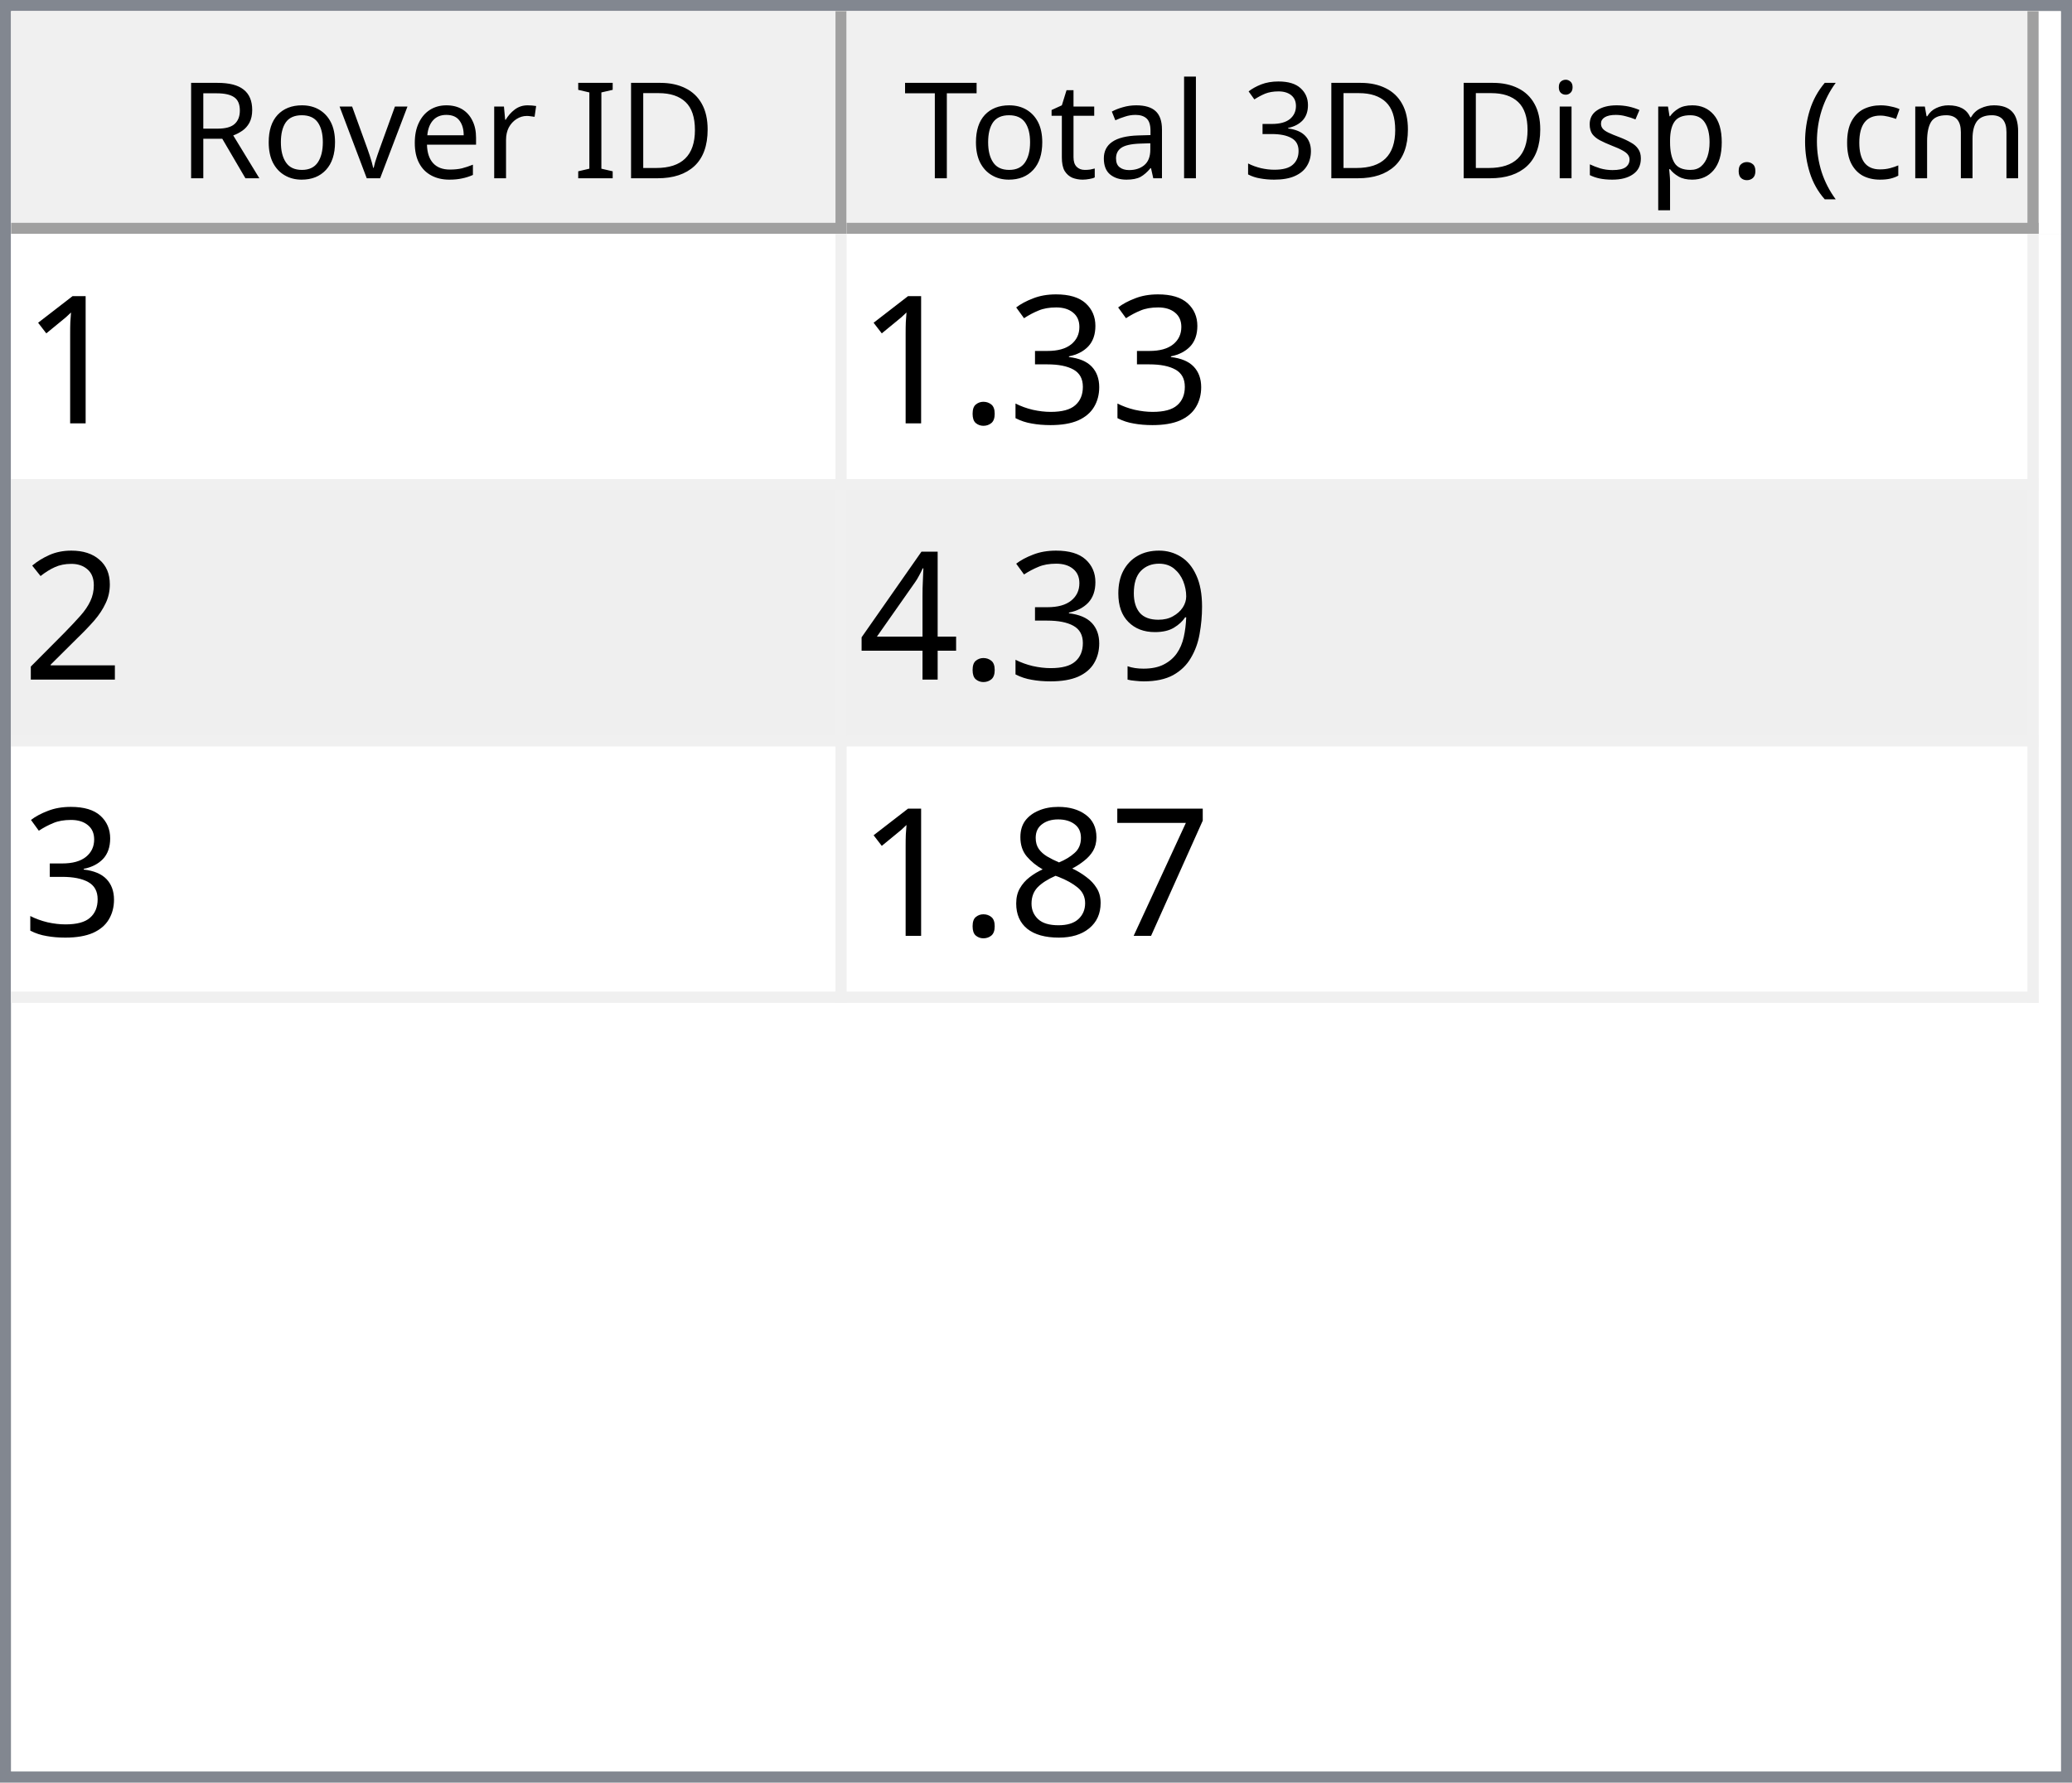
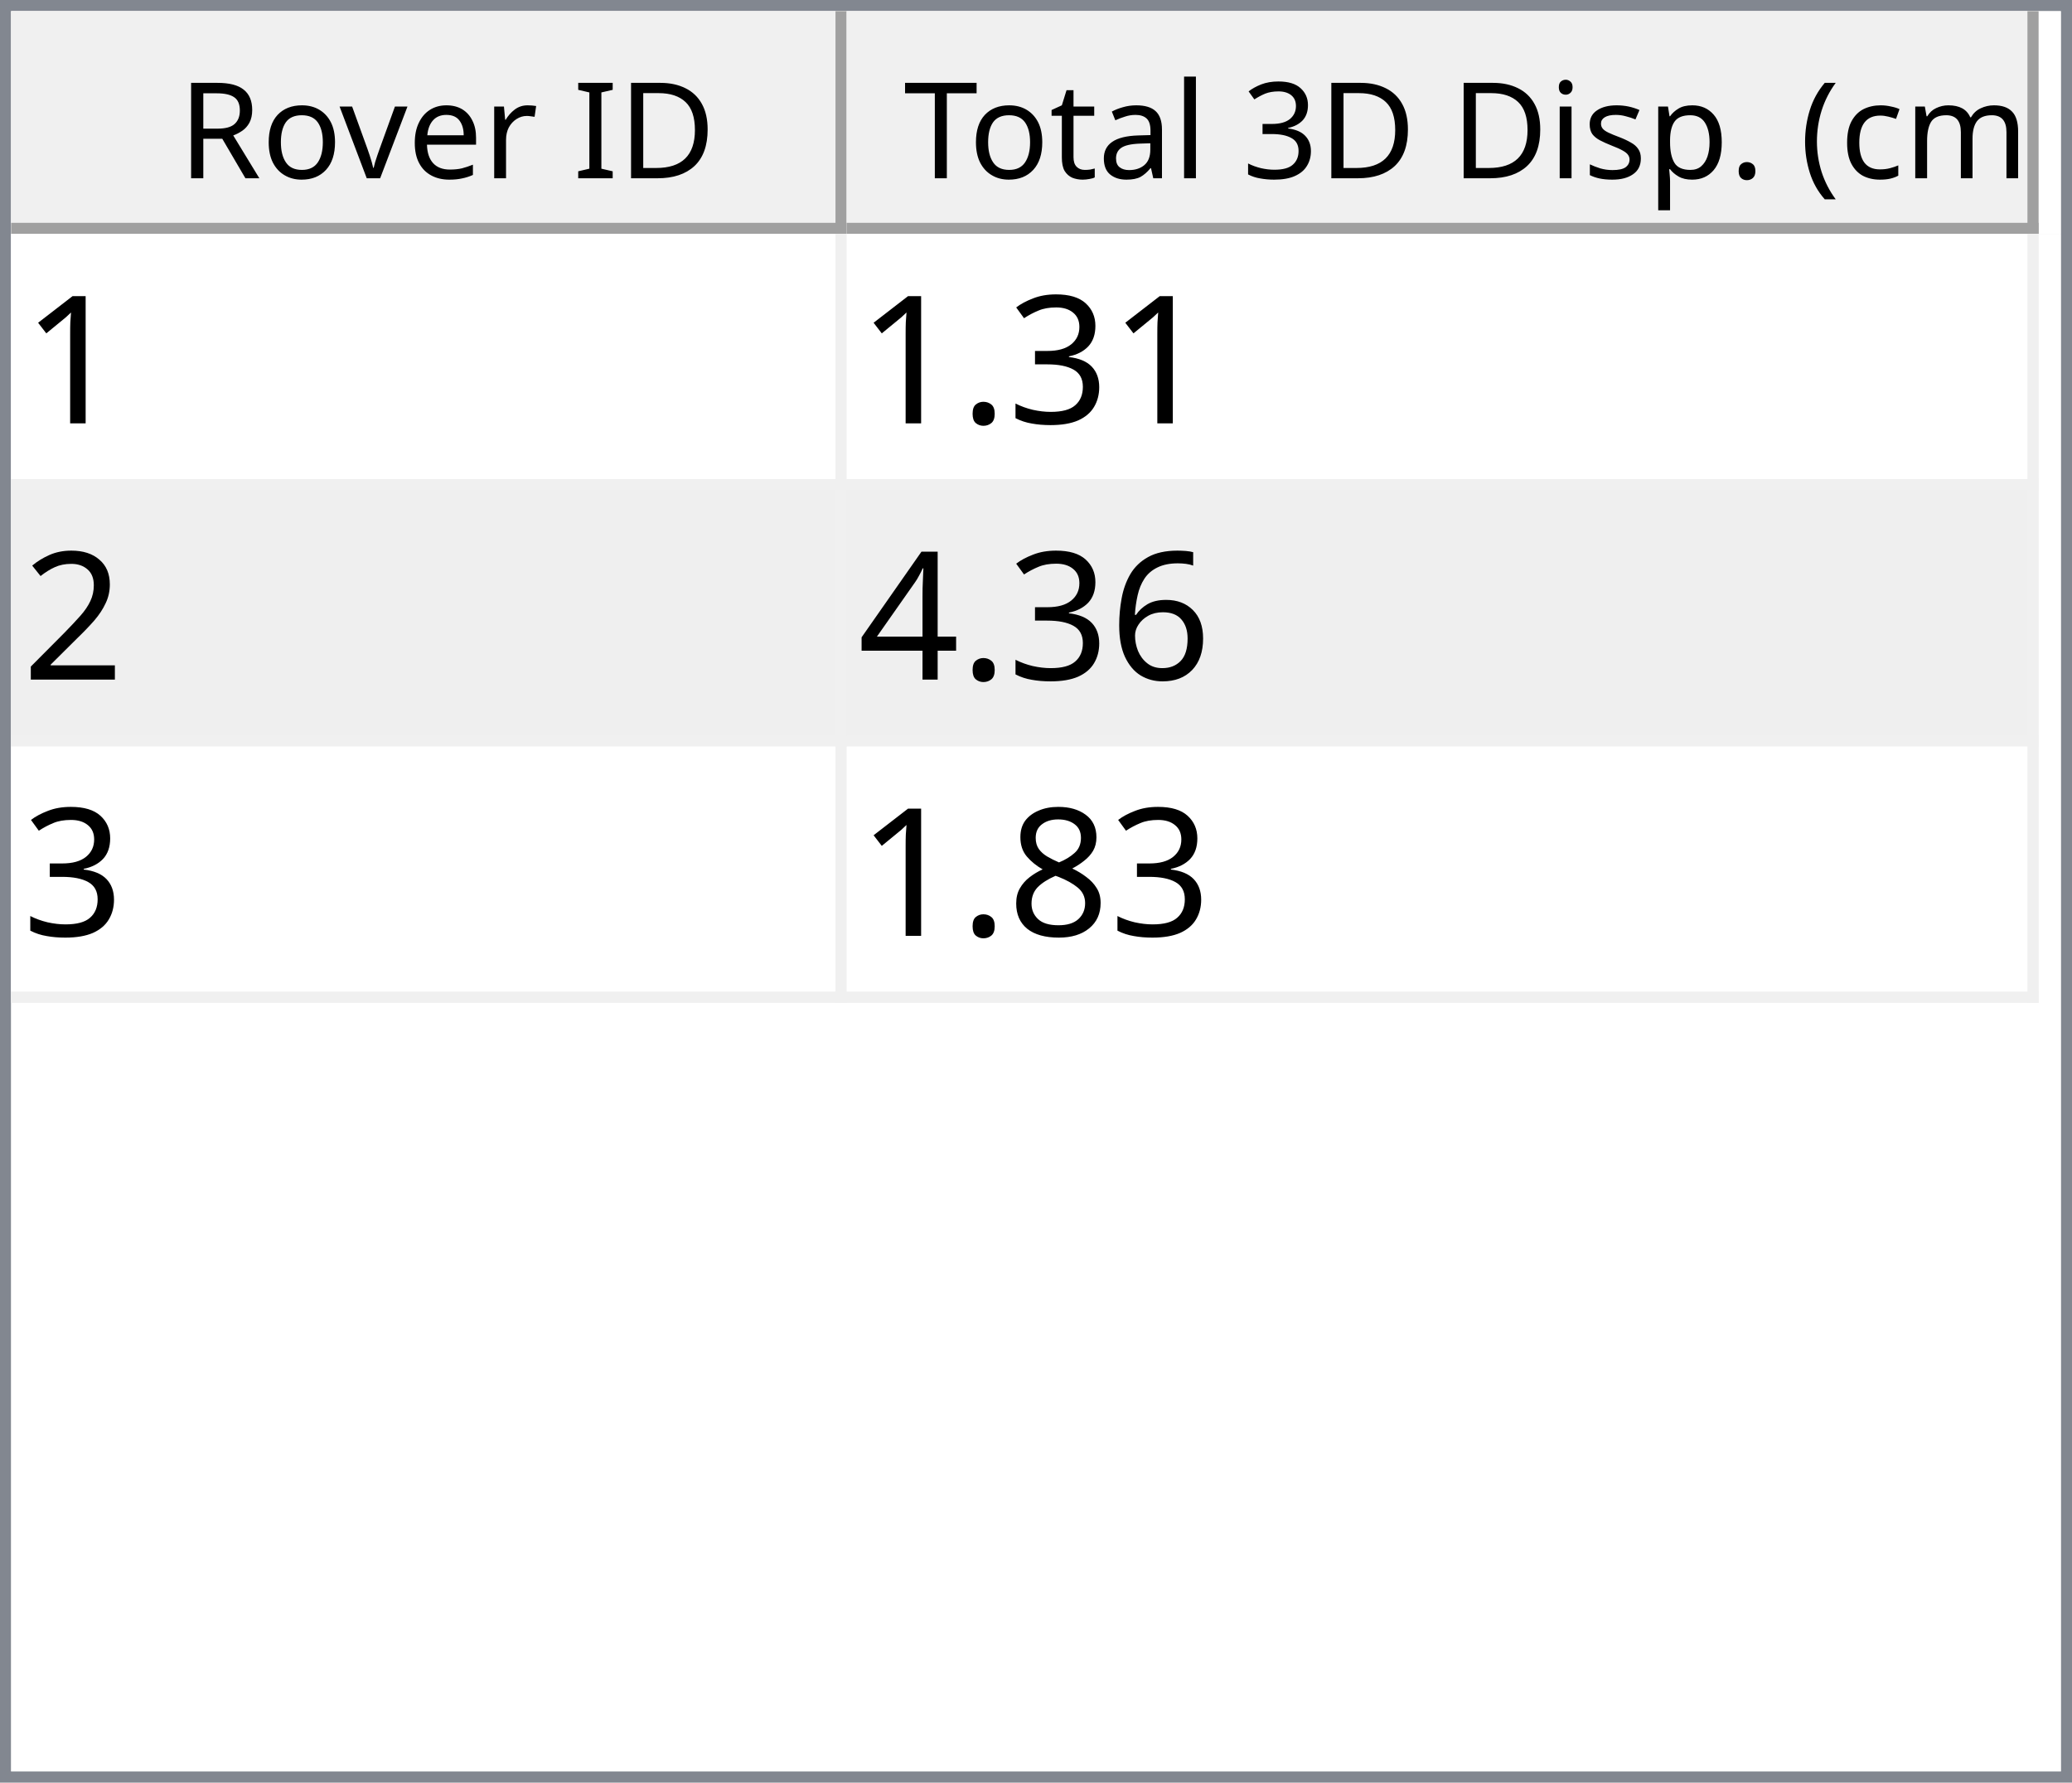
<svg xmlns="http://www.w3.org/2000/svg" style="fill-opacity:1; color-rendering:auto; color-interpolation:auto; text-rendering:auto; stroke:black; stroke-linecap:square; stroke-miterlimit:10; shape-rendering:auto; stroke-opacity:1; fill:black; stroke-dasharray:none; font-weight:normal; stroke-width:1; font-family:'Dialog'; font-style:normal; stroke-linejoin:miter; font-size:12px; stroke-dashoffset:0; image-rendering:auto;" width="186" height="160">
  <defs id="genericDefs" />
  <g>
    <defs id="defs1">
      <clipPath clipPathUnits="userSpaceOnUse" id="clipPath1">
        <path d="M0 0 L186 0 L186 160 L0 160 L0 0 Z" />
      </clipPath>
      <clipPath clipPathUnits="userSpaceOnUse" id="clipPath2">
        <path d="M0 0 L0 160 L186 160 L186 0 Z" />
      </clipPath>
      <clipPath clipPathUnits="userSpaceOnUse" id="clipPath3">
        <path d="M0 0 L0 20 L184 20 L184 0 Z" />
      </clipPath>
      <clipPath clipPathUnits="userSpaceOnUse" id="clipPath4">
        <path d="M0 0 L0 20 L75 20 L75 0 Z" />
      </clipPath>
      <clipPath clipPathUnits="userSpaceOnUse" id="clipPath5">
        <path d="M1 1 L1 19 L74 19 L74 1 Z" />
      </clipPath>
      <clipPath clipPathUnits="userSpaceOnUse" id="clipPath6">
        <path d="M0 0 L0 18 L73 18 L73 0 Z" />
      </clipPath>
      <clipPath clipPathUnits="userSpaceOnUse" id="clipPath7">
        <path d="M-0.5 -0.5 L-0.5 19.5 L74.5 19.5 L74.5 -0.5 Z" />
      </clipPath>
      <clipPath clipPathUnits="userSpaceOnUse" id="clipPath8">
        <path d="M0 0 L0 20 L107 20 L107 0 Z" />
      </clipPath>
      <clipPath clipPathUnits="userSpaceOnUse" id="clipPath9">
        <path d="M1 1 L1 19 L106 19 L106 1 Z" />
      </clipPath>
      <clipPath clipPathUnits="userSpaceOnUse" id="clipPath10">
        <path d="M0 0 L0 18 L105 18 L105 0 Z" />
      </clipPath>
      <clipPath clipPathUnits="userSpaceOnUse" id="clipPath11">
        <path d="M-0.5 -0.5 L-0.5 19.5 L106.5 19.5 L106.5 -0.5 Z" />
      </clipPath>
      <clipPath clipPathUnits="userSpaceOnUse" id="clipPath12">
        <path d="M0 0 L0 138 L184 138 L184 0 Z" />
      </clipPath>
      <clipPath clipPathUnits="userSpaceOnUse" id="clipPath13">
        <path d="M0 0 L0 69 L182 69 L182 0 Z" />
      </clipPath>
      <clipPath clipPathUnits="userSpaceOnUse" id="clipPath14">
        <path d="M-0.5 -0.5 L-0.5 68.5 L181.5 68.5 L181.5 -0.5 Z" />
      </clipPath>
      <clipPath clipPathUnits="userSpaceOnUse" id="clipPath15">
        <path d="M0 0 L0 22 L74 22 L74 0 Z" />
      </clipPath>
      <clipPath clipPathUnits="userSpaceOnUse" id="clipPath16">
        <path d="M0 0 L0 22 L106 22 L106 0 Z" />
      </clipPath>
      <font horiz-adv-x="64.551" id="font1">
        <font-face ascent="107.91" descent="25.098" units-per-em="100" style="font-style:normal; font-family:Segoe UI; font-weight:normal;" />
        <missing-glyph horiz-adv-x="64.551" d="M8.109 0 L8.109 68.266 L56.453 68.266 L56.453 0 L8.109 0 ZM15.328 7.234 L49.219 7.234 L49.219 61.031 L15.328 61.031 L15.328 7.234 Z" />
        <glyph unicode="D" horiz-adv-x="70.117" d="M9.188 0 L9.188 70.016 L28.516 70.016 Q65.531 70.016 65.531 35.891 Q65.531 19.672 55.25 9.836 Q44.969 0 27.734 0 L9.188 0 ZM17.391 62.594 L17.391 7.422 L27.828 7.422 Q41.609 7.422 49.273 14.797 Q56.938 22.172 56.938 35.688 Q56.938 62.594 28.328 62.594 L17.391 62.594 Z" />
        <glyph unicode="I" horiz-adv-x="26.611" d="M17.391 0 L9.188 0 L9.188 70.016 L17.391 70.016 L17.391 0 Z" />
        <glyph unicode=" " horiz-adv-x="27.393" d="" />
        <glyph unicode="r" horiz-adv-x="34.766" d="M34.188 41.891 Q32.078 43.5 28.125 43.5 Q23 43.5 19.555 38.672 Q16.109 33.844 16.109 25.484 L16.109 0 L8.109 0 L8.109 50 L16.109 50 L16.109 39.703 L16.312 39.703 Q18.016 44.969 21.531 47.922 Q25.047 50.875 29.391 50.875 Q32.516 50.875 34.188 50.203 L34.188 41.891 Z" />
        <glyph unicode="e" horiz-adv-x="52.295" d="M48.297 23 L12.984 23 Q13.188 14.656 17.484 10.109 Q21.781 5.562 29.297 5.562 Q37.75 5.562 44.828 11.141 L44.828 3.609 Q38.234 -1.172 27.391 -1.172 Q16.797 -1.172 10.742 5.641 Q4.688 12.453 4.688 24.812 Q4.688 36.469 11.305 43.82 Q17.922 51.172 27.734 51.172 Q37.547 51.172 42.922 44.828 Q48.297 38.484 48.297 27.203 L48.297 23 ZM40.094 29.781 Q40.047 36.719 36.75 40.578 Q33.453 44.438 27.594 44.438 Q21.922 44.438 17.969 40.383 Q14.016 36.328 13.094 29.781 L40.094 29.781 Z" />
        <glyph unicode="v" horiz-adv-x="47.9" d="M47.406 50 L27.484 0 L19.625 0 L0.688 50 L9.469 50 L22.172 13.672 Q23.578 9.672 23.922 6.688 L24.125 6.688 Q24.609 10.453 25.688 13.484 L38.969 50 L47.406 50 Z" />
        <glyph unicode="o" horiz-adv-x="58.594" d="M29 -1.172 Q17.922 -1.172 11.305 5.836 Q4.688 12.844 4.688 24.422 Q4.688 37.016 11.57 44.094 Q18.453 51.172 30.172 51.172 Q41.359 51.172 47.633 44.289 Q53.906 37.406 53.906 25.203 Q53.906 13.234 47.141 6.031 Q40.375 -1.172 29 -1.172 ZM29.594 44.438 Q21.875 44.438 17.383 39.188 Q12.891 33.938 12.891 24.703 Q12.891 15.828 17.43 10.695 Q21.969 5.562 29.594 5.562 Q37.359 5.562 41.531 10.594 Q45.703 15.625 45.703 24.906 Q45.703 34.281 41.531 39.359 Q37.359 44.438 29.594 44.438 Z" />
        <glyph unicode="R" horiz-adv-x="59.814" d="M59.375 0 L49.609 0 L37.891 19.625 Q36.281 22.359 34.766 24.289 Q33.25 26.219 31.664 27.438 Q30.078 28.656 28.25 29.219 Q26.422 29.781 24.125 29.781 L17.391 29.781 L17.391 0 L9.188 0 L9.188 70.016 L30.078 70.016 Q34.672 70.016 38.555 68.867 Q42.438 67.719 45.289 65.375 Q48.141 63.031 49.758 59.547 Q51.375 56.062 51.375 51.375 Q51.375 47.703 50.273 44.656 Q49.172 41.609 47.148 39.211 Q45.125 36.812 42.266 35.133 Q39.406 33.453 35.844 32.516 L35.844 32.328 Q37.594 31.547 38.891 30.547 Q40.188 29.547 41.359 28.18 Q42.531 26.812 43.68 25.078 Q44.828 23.344 46.234 21.047 L59.375 0 ZM17.391 62.594 L17.391 37.203 L28.516 37.203 Q31.594 37.203 34.203 38.133 Q36.812 39.062 38.719 40.797 Q40.625 42.531 41.703 45.047 Q42.781 47.562 42.781 50.688 Q42.781 56.297 39.141 59.445 Q35.5 62.594 28.609 62.594 L17.391 62.594 Z" />
        <glyph unicode=")" horiz-adv-x="30.176" d="M8.297 -15.922 L1.172 -15.922 Q16.406 2.344 16.406 26.812 Q16.406 51.469 1.078 70.016 L8.297 70.016 Q23.531 52.156 23.531 26.703 Q23.531 1.375 8.297 -15.922 Z" />
        <glyph unicode="m" horiz-adv-x="86.133" d="M79.109 0 L71.094 0 L71.094 28.719 Q71.094 37.016 68.531 40.727 Q65.969 44.438 59.906 44.438 Q54.781 44.438 51.195 39.75 Q47.609 35.062 47.609 28.516 L47.609 0 L39.594 0 L39.594 29.688 Q39.594 44.438 28.219 44.438 Q22.953 44.438 19.531 40.016 Q16.109 35.594 16.109 28.516 L16.109 0 L8.109 0 L8.109 50 L16.109 50 L16.109 42.094 L16.312 42.094 Q21.625 51.172 31.844 51.172 Q36.969 51.172 40.773 48.312 Q44.578 45.453 46 40.828 Q51.562 51.172 62.594 51.172 Q79.109 51.172 79.109 30.812 L79.109 0 Z" />
        <glyph unicode="c" horiz-adv-x="46.191" d="M42.188 2.297 Q36.422 -1.172 28.516 -1.172 Q17.828 -1.172 11.258 5.789 Q4.688 12.75 4.688 23.828 Q4.688 36.188 11.766 43.68 Q18.844 51.172 30.672 51.172 Q37.25 51.172 42.281 48.734 L42.281 40.531 Q36.719 44.438 30.375 44.438 Q22.703 44.438 17.797 38.945 Q12.891 33.453 12.891 24.516 Q12.891 15.719 17.508 10.641 Q22.125 5.562 29.891 5.562 Q36.422 5.562 42.188 9.906 L42.188 2.297 Z" />
        <glyph unicode="(" horiz-adv-x="30.176" d="M29.109 -15.922 L21.969 -15.922 Q6.844 1.375 6.844 26.703 Q6.844 52.156 21.969 70.016 L29.203 70.016 Q13.875 51.469 13.875 26.812 Q13.875 2.344 29.109 -15.922 Z" />
        <glyph unicode="." horiz-adv-x="21.68" d="M10.891 -1.078 Q8.641 -1.078 7.055 0.539 Q5.469 2.156 5.469 4.391 Q5.469 6.641 7.055 8.273 Q8.641 9.906 10.891 9.906 Q13.188 9.906 14.797 8.273 Q16.406 6.641 16.406 4.391 Q16.406 2.156 14.797 0.539 Q13.188 -1.078 10.891 -1.078 Z" />
        <glyph unicode="p" horiz-adv-x="58.789" d="M16.312 7.234 L16.109 7.234 L16.109 -23 L8.109 -23 L8.109 50 L16.109 50 L16.109 41.219 L16.312 41.219 Q22.219 51.172 33.594 51.172 Q43.266 51.172 48.688 44.461 Q54.109 37.75 54.109 26.469 Q54.109 13.922 48 6.375 Q41.891 -1.172 31.297 -1.172 Q21.578 -1.172 16.312 7.234 ZM16.109 27.391 L16.109 20.406 Q16.109 14.203 20.141 9.883 Q24.172 5.562 30.375 5.562 Q37.641 5.562 41.773 11.133 Q45.906 16.703 45.906 26.609 Q45.906 34.969 42.047 39.703 Q38.188 44.438 31.594 44.438 Q24.609 44.438 20.359 39.578 Q16.109 34.719 16.109 27.391 Z" />
        <glyph unicode="s" horiz-adv-x="42.432" d="M5.078 1.812 L5.078 10.406 Q11.625 5.562 19.484 5.562 Q30.031 5.562 30.031 12.594 Q30.031 14.594 29.125 15.992 Q28.219 17.391 26.68 18.461 Q25.141 19.531 23.07 20.383 Q21 21.234 18.609 22.172 Q15.281 23.484 12.766 24.828 Q10.25 26.172 8.57 27.859 Q6.891 29.547 6.031 31.695 Q5.172 33.844 5.172 36.719 Q5.172 40.234 6.789 42.945 Q8.406 45.656 11.086 47.484 Q13.766 49.312 17.211 50.242 Q20.656 51.172 24.312 51.172 Q30.812 51.172 35.938 48.922 L35.938 40.828 Q30.422 44.438 23.25 44.438 Q21 44.438 19.195 43.922 Q17.391 43.406 16.094 42.477 Q14.797 41.547 14.086 40.258 Q13.375 38.969 13.375 37.406 Q13.375 35.453 14.086 34.133 Q14.797 32.812 16.164 31.789 Q17.531 30.766 19.484 29.938 Q21.438 29.109 23.922 28.125 Q27.25 26.859 29.883 25.516 Q32.516 24.172 34.375 22.484 Q36.234 20.797 37.234 18.602 Q38.234 16.406 38.234 13.375 Q38.234 9.672 36.602 6.938 Q34.969 4.203 32.234 2.398 Q29.5 0.594 25.93 -0.289 Q22.359 -1.172 18.453 -1.172 Q10.75 -1.172 5.078 1.812 Z" />
        <glyph unicode="i" horiz-adv-x="24.219" d="M12.203 62.703 Q10.062 62.703 8.547 64.164 Q7.031 65.625 7.031 67.875 Q7.031 70.125 8.547 71.609 Q10.062 73.094 12.203 73.094 Q14.406 73.094 15.945 71.609 Q17.484 70.125 17.484 67.875 Q17.484 65.719 15.945 64.211 Q14.406 62.703 12.203 62.703 ZM16.109 0 L8.109 0 L8.109 50 L16.109 50 L16.109 0 Z" />
        <glyph unicode="3" horiz-adv-x="53.906" d="M46.531 19.828 Q46.531 15.094 44.75 11.211 Q42.969 7.328 39.719 4.57 Q36.469 1.812 31.93 0.297 Q27.391 -1.219 21.922 -1.219 Q11.922 -1.219 6 2.594 L6 11.188 Q13.094 5.609 22.219 5.609 Q25.875 5.609 28.828 6.539 Q31.781 7.469 33.906 9.227 Q36.031 10.984 37.18 13.477 Q38.328 15.969 38.328 19.094 Q38.328 32.812 18.797 32.812 L12.984 32.812 L12.984 39.594 L18.5 39.594 Q35.797 39.594 35.797 52.484 Q35.797 64.406 22.609 64.406 Q15.188 64.406 8.688 59.422 L8.688 67.188 Q15.375 71.188 24.609 71.188 Q29 71.188 32.57 69.969 Q36.141 68.75 38.68 66.555 Q41.219 64.359 42.609 61.281 Q44 58.203 44 54.5 Q44 40.672 30.031 36.719 L30.031 36.531 Q33.594 36.141 36.625 34.797 Q39.656 33.453 41.852 31.305 Q44.047 29.156 45.289 26.25 Q46.531 23.344 46.531 19.828 Z" />
        <glyph unicode="l" horiz-adv-x="24.219" d="M16.109 0 L8.109 0 L8.109 74.031 L16.109 74.031 L16.109 0 Z" />
        <glyph unicode="a" horiz-adv-x="50.879" d="M43.891 0 L35.891 0 L35.891 7.812 L35.688 7.812 Q30.469 -1.172 20.312 -1.172 Q12.844 -1.172 8.617 2.781 Q4.391 6.734 4.391 13.281 Q4.391 27.297 20.906 29.594 L35.891 31.688 Q35.891 44.438 25.594 44.438 Q16.547 44.438 9.281 38.281 L9.281 46.484 Q16.656 51.172 26.266 51.172 Q43.891 51.172 43.891 32.516 L43.891 0 ZM35.891 25.297 L23.828 23.641 Q18.266 22.859 15.43 20.875 Q12.594 18.891 12.594 13.875 Q12.594 10.203 15.211 7.883 Q17.828 5.562 22.172 5.562 Q28.125 5.562 32.008 9.742 Q35.891 13.922 35.891 20.312 L35.891 25.297 Z" />
        <glyph unicode="t" horiz-adv-x="33.887" d="M31.297 0.484 Q28.469 -1.078 23.828 -1.078 Q10.688 -1.078 10.688 13.578 L10.688 43.172 L2.094 43.172 L2.094 50 L10.688 50 L10.688 62.203 L18.703 64.797 L18.703 50 L31.297 50 L31.297 43.172 L18.703 43.172 L18.703 14.984 Q18.703 9.969 20.414 7.82 Q22.125 5.672 26.078 5.672 Q29.109 5.672 31.297 7.328 L31.297 0.484 Z" />
        <glyph unicode="T" horiz-adv-x="52.393" d="M50.594 62.594 L30.375 62.594 L30.375 0 L22.172 0 L22.172 62.594 L2 62.594 L2 70.016 L50.594 70.016 L50.594 62.594 Z" />
      </font>
      <font horiz-adv-x="75.0" id="font2">
        <font-face ascent="100.537" descent="21.973" units-per-em="100" style="font-style:normal; font-family:sans-serif; font-weight:normal;" />
        <missing-glyph horiz-adv-x="75.0" d="M12.5 0 L12.5 62.5 L62.5 62.5 L62.5 0 L12.5 0 ZM14.062 1.562 L60.938 1.562 L60.938 60.938 L14.062 60.938 L14.062 1.562 Z" />
        <glyph unicode="1" horiz-adv-x="55.615" d="M37.25 0 L28.469 0 L28.469 56 Q25.297 52.984 20.141 49.953 Q14.984 46.922 10.891 45.406 L10.891 53.906 Q18.266 57.375 23.781 62.305 Q29.297 67.234 31.594 71.875 L37.25 71.875 L37.25 0 Z" />
        <glyph unicode="3" horiz-adv-x="55.615" d="M4.203 18.891 L12.984 20.062 Q14.5 12.594 18.141 9.297 Q21.781 6 27 6 Q33.203 6 37.477 10.297 Q41.75 14.594 41.75 20.953 Q41.75 27 37.797 30.93 Q33.844 34.859 27.734 34.859 Q25.25 34.859 21.531 33.891 L22.516 41.609 Q23.391 41.5 23.922 41.5 Q29.547 41.5 34.039 44.43 Q38.531 47.359 38.531 53.469 Q38.531 58.297 35.258 61.477 Q31.984 64.656 26.812 64.656 Q21.688 64.656 18.266 61.43 Q14.844 58.203 13.875 51.766 L5.078 53.328 Q6.688 62.156 12.398 67.016 Q18.109 71.875 26.609 71.875 Q32.469 71.875 37.398 69.359 Q42.328 66.844 44.945 62.5 Q47.562 58.156 47.562 53.266 Q47.562 48.641 45.07 44.828 Q42.578 41.016 37.703 38.766 Q44.047 37.312 47.562 32.695 Q51.078 28.078 51.078 21.141 Q51.078 11.766 44.242 5.25 Q37.406 -1.266 26.953 -1.266 Q17.531 -1.266 11.305 4.352 Q5.078 9.969 4.203 18.891 Z" />
        <glyph unicode="." horiz-adv-x="27.783" d="M9.078 0 L9.078 10.016 L19.094 10.016 L19.094 0 L9.078 0 Z" />
        <glyph unicode="2" horiz-adv-x="55.615" d="M50.344 8.453 L50.344 0 L3.031 0 Q2.938 3.172 4.047 6.109 Q5.859 10.938 9.836 15.625 Q13.812 20.312 21.344 26.469 Q33.016 36.031 37.117 41.625 Q41.219 47.219 41.219 52.203 Q41.219 57.422 37.477 61.008 Q33.734 64.594 27.734 64.594 Q21.391 64.594 17.578 60.789 Q13.766 56.984 13.719 50.25 L4.688 51.172 Q5.609 61.281 11.664 66.578 Q17.719 71.875 27.938 71.875 Q38.234 71.875 44.242 66.164 Q50.25 60.453 50.25 52 Q50.25 47.703 48.492 43.555 Q46.734 39.406 42.656 34.812 Q38.578 30.219 29.109 22.219 Q21.188 15.578 18.945 13.211 Q16.703 10.844 15.234 8.453 L50.344 8.453 Z" />
-         <glyph unicode="9" horiz-adv-x="55.615" d="M5.469 16.547 L13.922 17.328 Q14.984 11.375 18.016 8.688 Q21.047 6 25.781 6 Q29.828 6 32.883 7.859 Q35.938 9.719 37.891 12.82 Q39.844 15.922 41.164 21.195 Q42.484 26.469 42.484 31.938 Q42.484 32.516 42.438 33.688 Q39.797 29.5 35.234 26.883 Q30.672 24.266 25.344 24.266 Q16.453 24.266 10.305 30.711 Q4.156 37.156 4.156 47.703 Q4.156 58.594 10.578 65.234 Q17 71.875 26.656 71.875 Q33.641 71.875 39.43 68.117 Q45.219 64.359 48.219 57.398 Q51.219 50.438 51.219 37.25 Q51.219 23.531 48.242 15.406 Q45.266 7.281 39.383 3.031 Q33.5 -1.219 25.594 -1.219 Q17.188 -1.219 11.867 3.445 Q6.547 8.109 5.469 16.547 ZM41.453 48.141 Q41.453 55.719 37.43 60.156 Q33.406 64.594 27.734 64.594 Q21.875 64.594 17.531 59.812 Q13.188 55.031 13.188 47.406 Q13.188 40.578 17.312 36.305 Q21.438 32.031 27.484 32.031 Q33.594 32.031 37.523 36.305 Q41.453 40.578 41.453 48.141 Z" />
+         <glyph unicode="6" horiz-adv-x="55.615" d="M49.75 54.047 L41.016 53.375 Q39.844 58.547 37.703 60.891 Q34.125 64.656 28.906 64.656 Q24.703 64.656 21.531 62.312 Q17.391 59.281 14.992 53.469 Q12.594 47.656 12.5 36.922 Q15.672 41.75 20.266 44.094 Q24.859 46.438 29.891 46.438 Q38.672 46.438 44.852 39.969 Q51.031 33.5 51.031 23.25 Q51.031 16.5 48.125 10.719 Q45.219 4.938 40.141 1.859 Q35.062 -1.219 28.609 -1.219 Q17.625 -1.219 10.695 6.859 Q3.766 14.938 3.766 33.5 Q3.766 54.25 11.422 63.672 Q18.109 71.875 29.438 71.875 Q37.891 71.875 43.289 67.141 Q48.688 62.406 49.75 54.047 ZM13.875 23.188 Q13.875 18.656 15.797 14.508 Q17.719 10.359 21.188 8.18 Q24.656 6 28.469 6 Q34.031 6 38.039 10.492 Q42.047 14.984 42.047 22.703 Q42.047 30.125 38.086 34.398 Q34.125 38.672 28.125 38.672 Q22.172 38.672 18.023 34.398 Q13.875 30.125 13.875 23.188 Z" />
        <glyph unicode="4" horiz-adv-x="55.615" d="M32.328 0 L32.328 17.141 L1.266 17.141 L1.266 25.203 L33.938 71.578 L41.109 71.578 L41.109 25.203 L50.781 25.203 L50.781 17.141 L41.109 17.141 L41.109 0 L32.328 0 ZM32.328 25.203 L32.328 57.469 L9.906 25.203 L32.328 25.203 Z" />
-         <glyph unicode="7" horiz-adv-x="55.615" d="M4.734 62.203 L4.734 70.656 L51.078 70.656 L51.078 63.812 Q44.234 56.547 37.523 44.484 Q30.812 32.422 27.156 19.672 Q24.516 10.688 23.781 0 L14.75 0 Q14.891 8.453 18.062 20.414 Q21.234 32.375 27.172 43.484 Q33.109 54.594 39.797 62.203 L4.734 62.203 Z" />
        <glyph unicode="8" horiz-adv-x="55.615" d="M17.672 38.812 Q12.203 40.828 9.57 44.539 Q6.938 48.25 6.938 53.422 Q6.938 61.234 12.555 66.555 Q18.172 71.875 27.484 71.875 Q36.859 71.875 42.578 66.43 Q48.297 60.984 48.297 53.172 Q48.297 48.188 45.68 44.508 Q43.062 40.828 37.75 38.812 Q44.344 36.672 47.781 31.883 Q51.219 27.094 51.219 20.453 Q51.219 11.281 44.727 5.031 Q38.234 -1.219 27.641 -1.219 Q17.047 -1.219 10.547 5.055 Q4.047 11.328 4.047 20.703 Q4.047 27.688 7.594 32.398 Q11.141 37.109 17.672 38.812 ZM15.922 53.719 Q15.922 48.641 19.195 45.414 Q22.469 42.188 27.688 42.188 Q32.766 42.188 36.016 45.383 Q39.266 48.578 39.266 53.219 Q39.266 58.062 35.914 61.359 Q32.562 64.656 27.594 64.656 Q22.562 64.656 19.242 61.43 Q15.922 58.203 15.922 53.719 ZM13.094 20.656 Q13.094 16.891 14.875 13.375 Q16.656 9.859 20.172 7.93 Q23.688 6 27.734 6 Q34.031 6 38.133 10.055 Q42.234 14.109 42.234 20.359 Q42.234 26.703 38.016 30.859 Q33.797 35.016 27.438 35.016 Q21.234 35.016 17.164 30.914 Q13.094 26.812 13.094 20.656 Z" />
      </font>
    </defs>
    <g style="fill:white; stroke:white;">
      <rect x="0" y="0" width="186" style="clip-path:url(#clipPath1); stroke:none;" height="160" />
    </g>
    <g style="fill:white; text-rendering:optimizeSpeed; color-rendering:optimizeSpeed; image-rendering:optimizeSpeed; shape-rendering:crispEdges; stroke:white; color-interpolation:sRGB;">
      <rect x="0" width="186" height="160" y="0" style="stroke:none;" />
      <path style="stroke:none;" d="M0 160 L186 160 L186 0 L0 0 Z" />
    </g>
    <g style="fill:rgb(240,240,240); font-family:'Segoe UI'; stroke:rgb(240,240,240);">
      <rect x="0" y="0" width="186" style="clip-path:url(#clipPath2); stroke:none;" height="160" />
    </g>
    <g style="fill:rgb(130,135,144); font-family:'Segoe UI'; stroke:rgb(130,135,144);">
      <path d="M0 0 L186 0 L186 160 L0 160 L0 0 ZM1 1 L185 1 L185 159 L1 159 L1 1 Z" style="fill-rule:evenodd; clip-path:url(#clipPath2); stroke:none;" />
    </g>
    <g style="fill:white; font-family:'Segoe UI'; stroke:white;" transform="translate(1,1)">
      <rect x="0" y="0" width="184" style="clip-path:url(#clipPath3); stroke:none;" height="20" />
    </g>
    <g style="fill:rgb(240,240,240); font-family:'Segoe UI'; stroke:rgb(240,240,240);" transform="translate(1,1)">
      <rect x="0" y="0" width="75" style="clip-path:url(#clipPath4); stroke:none;" height="20" />
    </g>
    <g style="font-family:'Segoe UI';" transform="translate(2,2)">
      <text x="14" xml:space="preserve" y="14" style="clip-path:url(#clipPath6); stroke:none;">Rover ID</text>
    </g>
    <g style="fill:rgb(160,160,160); font-family:'Segoe UI'; stroke:rgb(160,160,160); stroke-linejoin:bevel;" transform="translate(1.5,1.5)">
      <line x1="74" x2="74" y1="0" style="fill:none; clip-path:url(#clipPath7);" y2="19" />
    </g>
    <g style="fill:rgb(160,160,160); font-family:'Segoe UI'; stroke:rgb(160,160,160); stroke-linejoin:bevel;" transform="matrix(1,0,0,1,1,1) translate(0.5,0.5)">
      <line x1="0" x2="74" y1="19" style="fill:none; clip-path:url(#clipPath7);" y2="19" />
    </g>
    <g style="fill:rgb(240,240,240); font-family:'Segoe UI'; stroke:rgb(240,240,240);" transform="translate(76,1)">
      <rect x="0" y="0" width="107" style="clip-path:url(#clipPath8); stroke:none;" height="20" />
    </g>
    <g style="font-family:'Segoe UI';" transform="translate(77,2)">
      <text x="1" xml:space="preserve" y="14" style="clip-path:url(#clipPath10); stroke:none;"> Total 3D Disp. (cm)</text>
    </g>
    <g style="fill:rgb(160,160,160); font-family:'Segoe UI'; stroke:rgb(160,160,160); stroke-linejoin:bevel;" transform="translate(76.5,1.5)">
      <line x1="106" x2="106" y1="0" style="fill:none; clip-path:url(#clipPath11);" y2="19" />
    </g>
    <g style="fill:rgb(160,160,160); font-family:'Segoe UI'; stroke:rgb(160,160,160); stroke-linejoin:bevel;" transform="matrix(1,0,0,1,76,1) translate(0.5,0.5)">
      <line x1="0" x2="106" y1="19" style="fill:none; clip-path:url(#clipPath11);" y2="19" />
    </g>
    <g style="fill:white; font-family:'Segoe UI'; stroke:white;" transform="translate(1,21)">
      <rect x="0" y="0" width="184" style="clip-path:url(#clipPath12); stroke:none;" height="138" />
    </g>
    <g style="fill:rgb(240,240,240); font-size:16px; font-family:sans-serif; stroke:rgb(240,240,240);" transform="translate(1,21)">
      <rect x="0" y="0" width="182" style="clip-path:url(#clipPath13); stroke:none;" height="69" />
      <line transform="translate(0.5,0.5)" x1="0" x2="181" y1="22" style="clip-path:url(#clipPath14); fill:none; stroke-linejoin:bevel;" y2="22" />
    </g>
    <g transform="matrix(1,0,0,1,1,21) translate(0.5,0.5)" style="fill:rgb(240,240,240); font-size:16px; font-family:sans-serif; stroke:rgb(240,240,240); stroke-linejoin:bevel;">
      <line x1="0" x2="181" y1="45" style="fill:none; clip-path:url(#clipPath14);" y2="45" />
    </g>
    <g transform="matrix(1,0,0,1,1,21) translate(0.5,0.5)" style="fill:rgb(240,240,240); font-size:16px; font-family:sans-serif; stroke:rgb(240,240,240); stroke-linejoin:bevel;">
      <line x1="0" x2="181" y1="68" style="fill:none; clip-path:url(#clipPath14);" y2="68" />
    </g>
    <g transform="matrix(1,0,0,1,1,21) translate(0.5,0.5)" style="fill:rgb(240,240,240); font-size:16px; font-family:sans-serif; stroke:rgb(240,240,240); stroke-linejoin:bevel;">
      <line x1="74" x2="74" y1="0" style="fill:none; clip-path:url(#clipPath14);" y2="68" />
    </g>
    <g transform="matrix(1,0,0,1,1,21) translate(0.5,0.5)" style="fill:rgb(240,240,240); font-size:16px; font-family:sans-serif; stroke:rgb(240,240,240); stroke-linejoin:bevel;">
      <line x1="181" x2="181" y1="0" style="fill:none; clip-path:url(#clipPath14);" y2="68" />
    </g>
    <g style="fill:white; font-size:16px; font-family:sans-serif; stroke:white;" transform="matrix(1,0,0,1,1,21)">
      <rect x="0" y="0" width="74" style="clip-path:url(#clipPath15); stroke:none;" height="22" />
      <text x="1" y="17" style="fill:black; clip-path:url(#clipPath15); stroke:none;" xml:space="preserve">1</text>
    </g>
    <g style="fill:white; font-size:16px; font-family:sans-serif; stroke:white;" transform="matrix(1,0,0,1,1,21) translate(75,0)">
      <rect x="0" y="0" width="106" style="clip-path:url(#clipPath16); stroke:none;" height="22" />
-       <text x="1" y="17" style="fill:black; clip-path:url(#clipPath16); stroke:none;" xml:space="preserve">1.33</text>
+       <text x="1" y="17" style="fill:black; clip-path:url(#clipPath16); stroke:none;" xml:space="preserve">1.31</text>
    </g>
    <g style="fill:rgb(239,239,239); font-size:16px; font-family:sans-serif; stroke:rgb(239,239,239);" transform="matrix(1,0,0,1,1,21) translate(0,23)">
      <rect x="0" y="0" width="74" style="clip-path:url(#clipPath15); stroke:none;" height="22" />
      <text x="1" y="17" style="fill:black; clip-path:url(#clipPath15); stroke:none;" xml:space="preserve">2</text>
    </g>
    <g style="fill:rgb(239,239,239); font-size:16px; font-family:sans-serif; stroke:rgb(239,239,239);" transform="matrix(1,0,0,1,1,21) translate(75,23)">
      <rect x="0" y="0" width="106" style="clip-path:url(#clipPath16); stroke:none;" height="22" />
-       <text x="1" y="17" style="fill:black; clip-path:url(#clipPath16); stroke:none;" xml:space="preserve">4.39</text>
+       <text x="1" y="17" style="fill:black; clip-path:url(#clipPath16); stroke:none;" xml:space="preserve">4.36</text>
    </g>
    <g style="fill:white; font-size:16px; font-family:sans-serif; stroke:white;" transform="matrix(1,0,0,1,1,21) translate(0,46)">
      <rect x="0" y="0" width="74" style="clip-path:url(#clipPath15); stroke:none;" height="22" />
      <text x="1" y="17" style="fill:black; clip-path:url(#clipPath15); stroke:none;" xml:space="preserve">3</text>
    </g>
    <g style="fill:white; font-size:16px; font-family:sans-serif; stroke:white;" transform="matrix(1,0,0,1,1,21) translate(75,46)">
      <rect x="0" y="0" width="106" style="clip-path:url(#clipPath16); stroke:none;" height="22" />
-       <text x="1" y="17" style="fill:black; clip-path:url(#clipPath16); stroke:none;" xml:space="preserve">1.87</text>
+       <text x="1" y="17" style="fill:black; clip-path:url(#clipPath16); stroke:none;" xml:space="preserve">1.83</text>
    </g>
  </g>
</svg>
